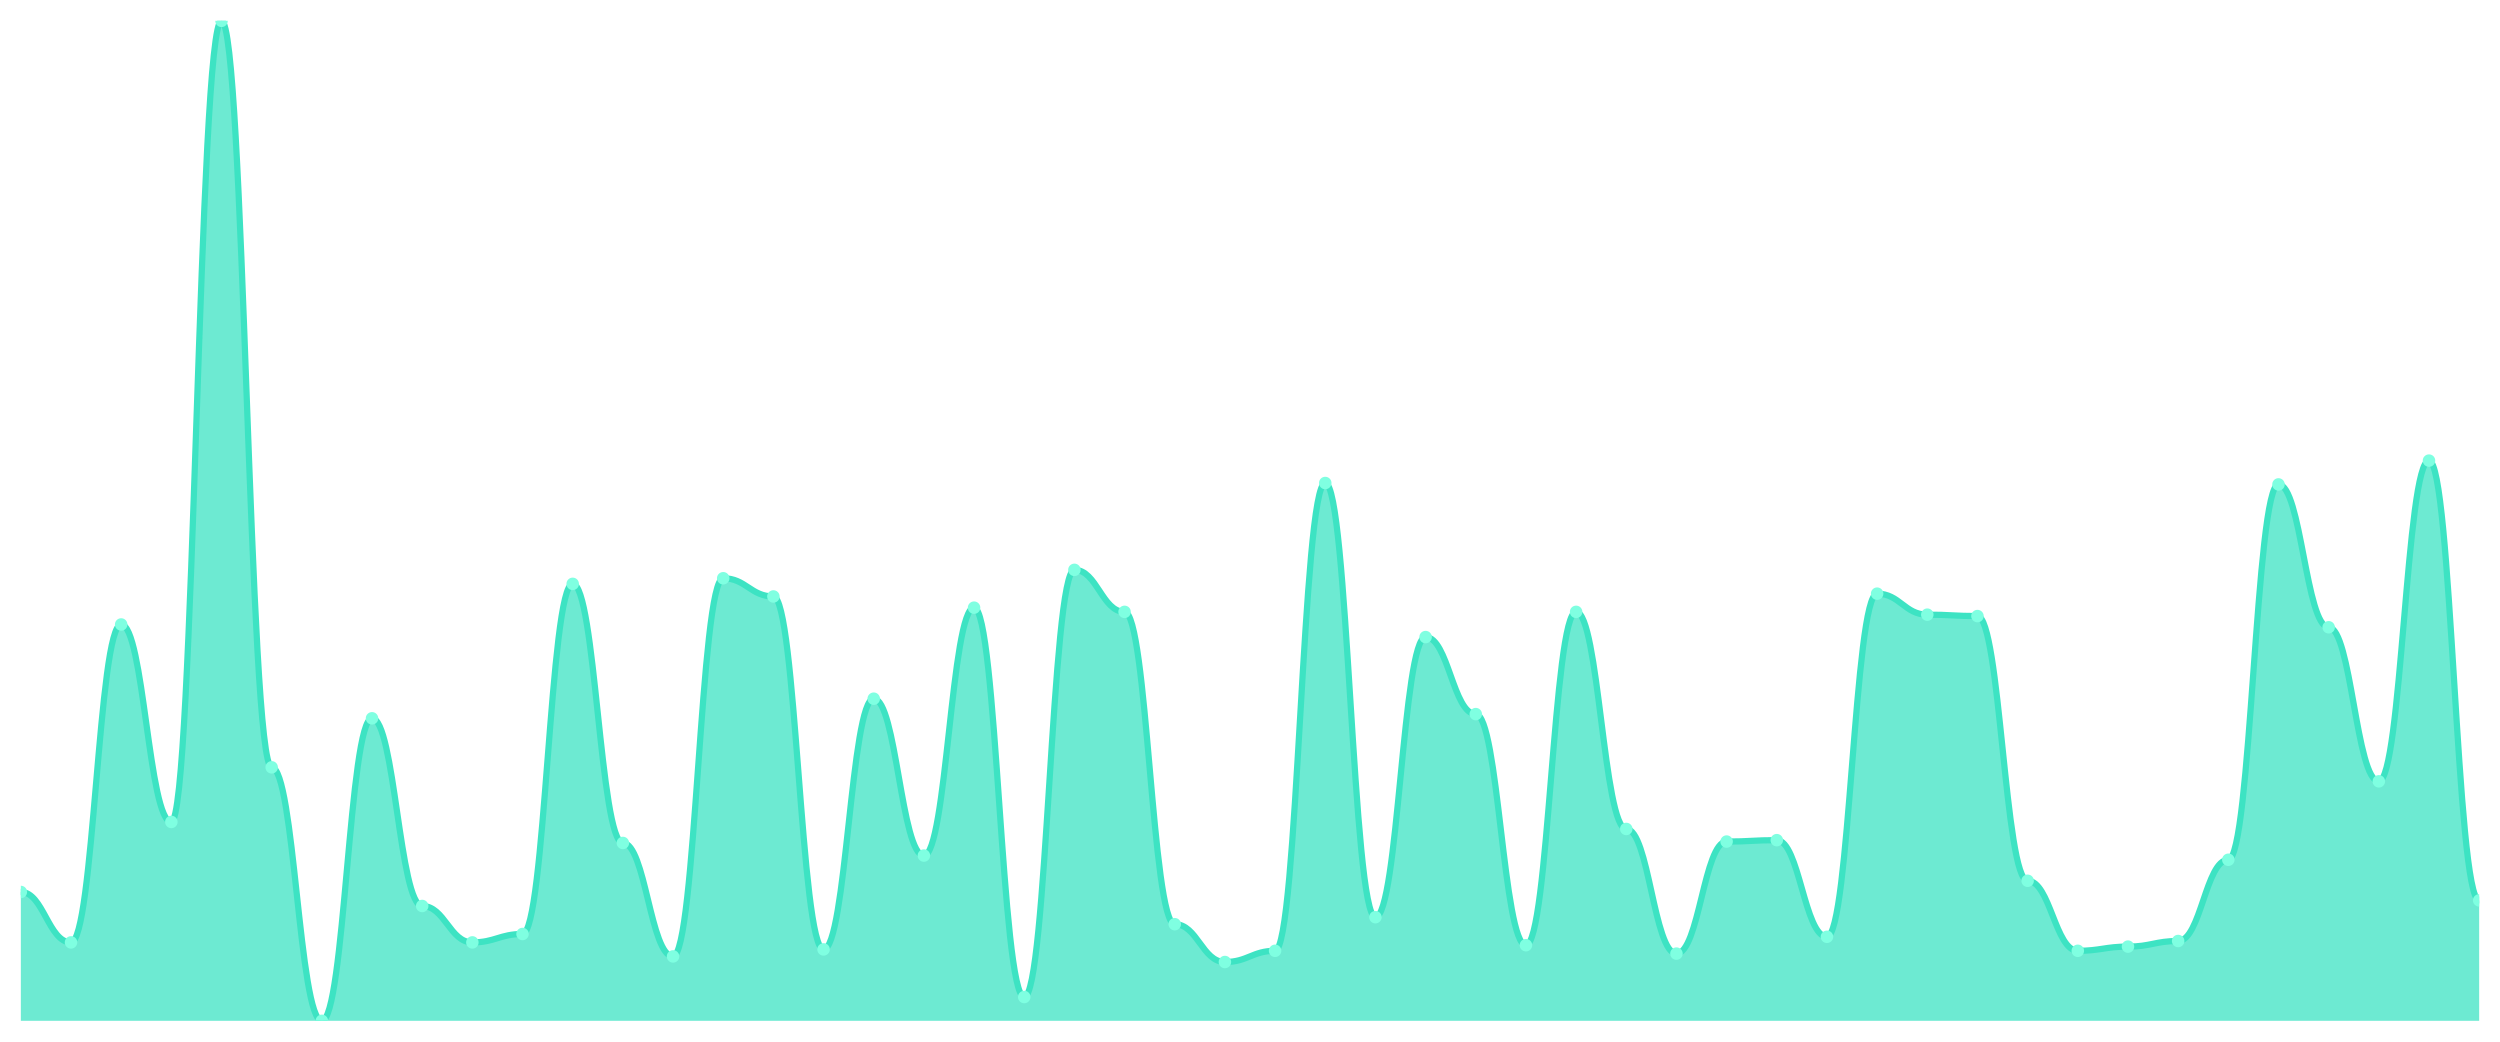
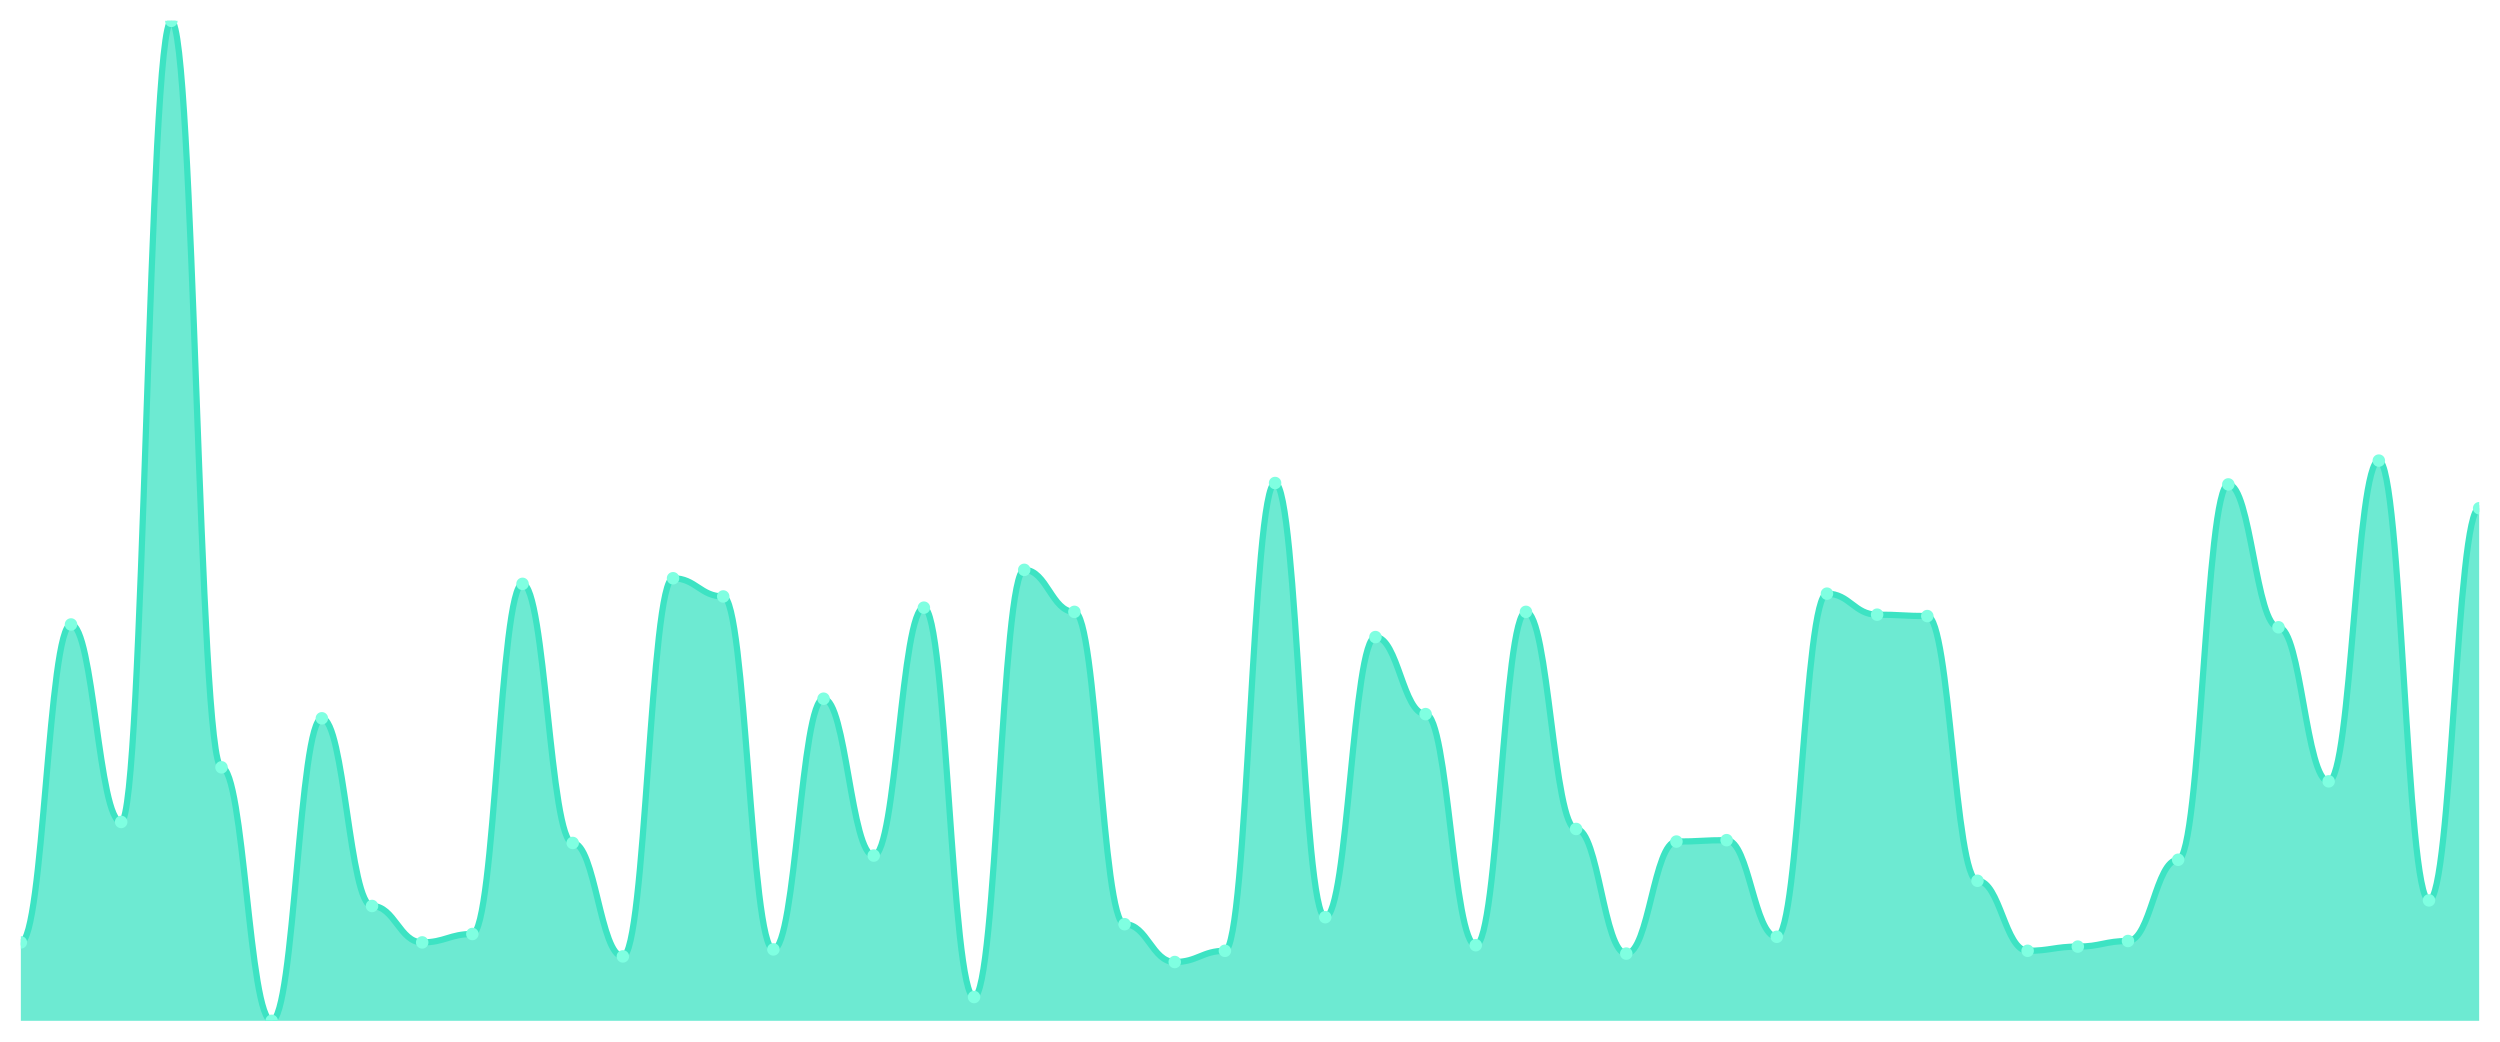
<svg xmlns="http://www.w3.org/2000/svg" viewBox="0 0 1200 500" width="1200" height="500">
  <defs>
    <clipPath id="c">
      <rect x="10" y="10" width="1180" height="480" />
    </clipPath>
  </defs>
  <rect width="1200" height="500" fill="none" />
  <g clip-path="url(#c)">
-     <path d="M 10,490 L 10,428.151 C 20.837,428.151 23.245,452.353 34.082,452.353 C 44.918,452.353 47.327,299.748 58.163,299.748 C 69,299.748 71.408,394.538 82.245,394.538 C 93.082,394.538 95.49,10 106.327,10 C 117.163,10 119.571,368.319 130.408,368.319 C 141.245,368.319 143.653,490 154.49,490 C 165.327,490 167.735,344.79 178.571,344.79 C 189.408,344.79 191.816,434.874 202.653,434.874 C 213.49,434.874 215.898,452.353 226.735,452.353 C 237.571,452.353 239.98,448.319 250.816,448.319 C 261.653,448.319 264.061,280.252 274.898,280.252 C 285.735,280.252 288.143,404.622 298.98,404.622 C 309.816,404.622 312.224,459.076 323.061,459.076 C 333.898,459.076 336.306,277.563 347.143,277.563 C 357.98,277.563 360.388,286.303 371.224,286.303 C 382.061,286.303 384.469,455.714 395.306,455.714 C 406.143,455.714 408.551,335.378 419.388,335.378 C 430.224,335.378 432.633,410.672 443.469,410.672 C 454.306,410.672 456.714,291.681 467.551,291.681 C 478.388,291.681 480.796,478.571 491.633,478.571 C 502.469,478.571 504.878,273.529 515.714,273.529 C 526.551,273.529 528.959,293.697 539.796,293.697 C 550.633,293.697 553.041,443.613 563.878,443.613 C 574.714,443.613 577.122,461.765 587.959,461.765 C 598.796,461.765 601.204,456.387 612.041,456.387 C 622.878,456.387 625.286,231.849 636.122,231.849 C 646.959,231.849 649.367,440.252 660.204,440.252 C 671.041,440.252 673.449,305.798 684.286,305.798 C 695.122,305.798 697.531,342.773 708.367,342.773 C 719.204,342.773 721.612,453.697 732.449,453.697 C 743.286,453.697 745.694,293.697 756.531,293.697 C 767.367,293.697 769.776,397.899 780.612,397.899 C 791.449,397.899 793.857,457.731 804.694,457.731 C 815.531,457.731 817.939,403.95 828.776,403.95 C 839.612,403.95 842.02,403.277 852.857,403.277 C 863.694,403.277 866.102,449.664 876.939,449.664 C 887.776,449.664 890.184,284.958 901.02,284.958 C 911.857,284.958 914.265,295.042 925.102,295.042 C 935.939,295.042 938.347,295.714 949.184,295.714 C 960.02,295.714 962.429,422.773 973.265,422.773 C 984.102,422.773 986.51,456.387 997.347,456.387 C 1008.184,456.387 1010.592,454.37 1021.429,454.37 C 1032.265,454.37 1034.673,451.681 1045.51,451.681 C 1056.347,451.681 1058.755,412.689 1069.592,412.689 C 1080.429,412.689 1082.837,232.521 1093.673,232.521 C 1104.51,232.521 1106.918,301.092 1117.755,301.092 C 1128.592,301.092 1131,375.042 1141.837,375.042 C 1152.673,375.042 1155.082,221.092 1165.918,221.092 C 1176.755,221.092 1179.163,432.185 1190,432.185 L 1190,490 Z" fill="rgba(61,227,195,0.75)" />
-     <path d="M 10,428.151 C 20.837,428.151 23.245,452.353 34.082,452.353 C 44.918,452.353 47.327,299.748 58.163,299.748 C 69,299.748 71.408,394.538 82.245,394.538 C 93.082,394.538 95.49,10 106.327,10 C 117.163,10 119.571,368.319 130.408,368.319 C 141.245,368.319 143.653,490 154.49,490 C 165.327,490 167.735,344.79 178.571,344.79 C 189.408,344.79 191.816,434.874 202.653,434.874 C 213.49,434.874 215.898,452.353 226.735,452.353 C 237.571,452.353 239.98,448.319 250.816,448.319 C 261.653,448.319 264.061,280.252 274.898,280.252 C 285.735,280.252 288.143,404.622 298.98,404.622 C 309.816,404.622 312.224,459.076 323.061,459.076 C 333.898,459.076 336.306,277.563 347.143,277.563 C 357.98,277.563 360.388,286.303 371.224,286.303 C 382.061,286.303 384.469,455.714 395.306,455.714 C 406.143,455.714 408.551,335.378 419.388,335.378 C 430.224,335.378 432.633,410.672 443.469,410.672 C 454.306,410.672 456.714,291.681 467.551,291.681 C 478.388,291.681 480.796,478.571 491.633,478.571 C 502.469,478.571 504.878,273.529 515.714,273.529 C 526.551,273.529 528.959,293.697 539.796,293.697 C 550.633,293.697 553.041,443.613 563.878,443.613 C 574.714,443.613 577.122,461.765 587.959,461.765 C 598.796,461.765 601.204,456.387 612.041,456.387 C 622.878,456.387 625.286,231.849 636.122,231.849 C 646.959,231.849 649.367,440.252 660.204,440.252 C 671.041,440.252 673.449,305.798 684.286,305.798 C 695.122,305.798 697.531,342.773 708.367,342.773 C 719.204,342.773 721.612,453.697 732.449,453.697 C 743.286,453.697 745.694,293.697 756.531,293.697 C 767.367,293.697 769.776,397.899 780.612,397.899 C 791.449,397.899 793.857,457.731 804.694,457.731 C 815.531,457.731 817.939,403.95 828.776,403.95 C 839.612,403.95 842.02,403.277 852.857,403.277 C 863.694,403.277 866.102,449.664 876.939,449.664 C 887.776,449.664 890.184,284.958 901.02,284.958 C 911.857,284.958 914.265,295.042 925.102,295.042 C 935.939,295.042 938.347,295.714 949.184,295.714 C 960.02,295.714 962.429,422.773 973.265,422.773 C 984.102,422.773 986.51,456.387 997.347,456.387 C 1008.184,456.387 1010.592,454.37 1021.429,454.37 C 1032.265,454.37 1034.673,451.681 1045.51,451.681 C 1056.347,451.681 1058.755,412.689 1069.592,412.689 C 1080.429,412.689 1082.837,232.521 1093.673,232.521 C 1104.51,232.521 1106.918,301.092 1117.755,301.092 C 1128.592,301.092 1131,375.042 1141.837,375.042 C 1152.673,375.042 1155.082,221.092 1165.918,221.092 C 1176.755,221.092 1179.163,432.185 1190,432.185" fill="none" stroke="#3de3c3" stroke-width="3" stroke-linecap="round" stroke-linejoin="round" />
-     <circle cx="10" cy="428.151" r="3" fill="#7fffe1" />
-     <circle cx="34.082" cy="452.353" r="3" fill="#7fffe1" />
-     <circle cx="58.163" cy="299.748" r="3" fill="#7fffe1" />
-     <circle cx="82.245" cy="394.538" r="3" fill="#7fffe1" />
-     <circle cx="106.327" cy="10" r="3" fill="#7fffe1" />
-     <circle cx="130.408" cy="368.319" r="3" fill="#7fffe1" />
-     <circle cx="154.49" cy="490" r="3" fill="#7fffe1" />
-     <circle cx="178.571" cy="344.79" r="3" fill="#7fffe1" />
-     <circle cx="202.653" cy="434.874" r="3" fill="#7fffe1" />
-     <circle cx="226.735" cy="452.353" r="3" fill="#7fffe1" />
-     <circle cx="250.816" cy="448.319" r="3" fill="#7fffe1" />
-     <circle cx="274.898" cy="280.252" r="3" fill="#7fffe1" />
-     <circle cx="298.98" cy="404.622" r="3" fill="#7fffe1" />
-     <circle cx="323.061" cy="459.076" r="3" fill="#7fffe1" />
-     <circle cx="347.143" cy="277.563" r="3" fill="#7fffe1" />
-     <circle cx="371.224" cy="286.303" r="3" fill="#7fffe1" />
-     <circle cx="395.306" cy="455.714" r="3" fill="#7fffe1" />
-     <circle cx="419.388" cy="335.378" r="3" fill="#7fffe1" />
-     <circle cx="443.469" cy="410.672" r="3" fill="#7fffe1" />
-     <circle cx="467.551" cy="291.681" r="3" fill="#7fffe1" />
-     <circle cx="491.633" cy="478.571" r="3" fill="#7fffe1" />
-     <circle cx="515.714" cy="273.529" r="3" fill="#7fffe1" />
-     <circle cx="539.796" cy="293.697" r="3" fill="#7fffe1" />
-     <circle cx="563.878" cy="443.613" r="3" fill="#7fffe1" />
-     <circle cx="587.959" cy="461.765" r="3" fill="#7fffe1" />
-     <circle cx="612.041" cy="456.387" r="3" fill="#7fffe1" />
-     <circle cx="636.122" cy="231.849" r="3" fill="#7fffe1" />
-     <circle cx="660.204" cy="440.252" r="3" fill="#7fffe1" />
-     <circle cx="684.286" cy="305.798" r="3" fill="#7fffe1" />
-     <circle cx="708.367" cy="342.773" r="3" fill="#7fffe1" />
-     <circle cx="732.449" cy="453.697" r="3" fill="#7fffe1" />
-     <circle cx="756.531" cy="293.697" r="3" fill="#7fffe1" />
-     <circle cx="780.612" cy="397.899" r="3" fill="#7fffe1" />
-     <circle cx="804.694" cy="457.731" r="3" fill="#7fffe1" />
-     <circle cx="828.776" cy="403.95" r="3" fill="#7fffe1" />
-     <circle cx="852.857" cy="403.277" r="3" fill="#7fffe1" />
-     <circle cx="876.939" cy="449.664" r="3" fill="#7fffe1" />
-     <circle cx="901.02" cy="284.958" r="3" fill="#7fffe1" />
-     <circle cx="925.102" cy="295.042" r="3" fill="#7fffe1" />
-     <circle cx="949.184" cy="295.714" r="3" fill="#7fffe1" />
-     <circle cx="973.265" cy="422.773" r="3" fill="#7fffe1" />
-     <circle cx="997.347" cy="456.387" r="3" fill="#7fffe1" />
-     <circle cx="1021.429" cy="454.37" r="3" fill="#7fffe1" />
-     <circle cx="1045.51" cy="451.681" r="3" fill="#7fffe1" />
-     <circle cx="1069.592" cy="412.689" r="3" fill="#7fffe1" />
-     <circle cx="1093.673" cy="232.521" r="3" fill="#7fffe1" />
-     <circle cx="1117.755" cy="301.092" r="3" fill="#7fffe1" />
-     <circle cx="1141.837" cy="375.042" r="3" fill="#7fffe1" />
-     <circle cx="1165.918" cy="221.092" r="3" fill="#7fffe1" />
-     <circle cx="1190" cy="432.185" r="3" fill="#7fffe1" />
+     <path d="M 10,490 L 10,452.353 C 20.837,452.353 23.245,299.748 34.082,299.748 C 44.918,299.748 47.327,394.538 58.163,394.538 C 69,394.538 71.408,10 82.245,10 C 93.082,10 95.49,368.319 106.327,368.319 C 117.163,368.319 119.571,490 130.408,490 C 141.245,490 143.653,344.79 154.49,344.79 C 165.327,344.79 167.735,434.874 178.571,434.874 C 189.408,434.874 191.816,452.353 202.653,452.353 C 213.49,452.353 215.898,448.319 226.735,448.319 C 237.571,448.319 239.98,280.252 250.816,280.252 C 261.653,280.252 264.061,404.622 274.898,404.622 C 285.735,404.622 288.143,459.076 298.98,459.076 C 309.816,459.076 312.224,277.563 323.061,277.563 C 333.898,277.563 336.306,286.303 347.143,286.303 C 357.98,286.303 360.388,455.714 371.224,455.714 C 382.061,455.714 384.469,335.378 395.306,335.378 C 406.143,335.378 408.551,410.672 419.388,410.672 C 430.224,410.672 432.633,291.681 443.469,291.681 C 454.306,291.681 456.714,478.571 467.551,478.571 C 478.388,478.571 480.796,273.529 491.633,273.529 C 502.469,273.529 504.878,293.697 515.714,293.697 C 526.551,293.697 528.959,443.613 539.796,443.613 C 550.633,443.613 553.041,461.765 563.878,461.765 C 574.714,461.765 577.122,456.387 587.959,456.387 C 598.796,456.387 601.204,231.849 612.041,231.849 C 622.878,231.849 625.286,440.252 636.122,440.252 C 646.959,440.252 649.367,305.798 660.204,305.798 C 671.041,305.798 673.449,342.773 684.286,342.773 C 695.122,342.773 697.531,453.697 708.367,453.697 C 719.204,453.697 721.612,293.697 732.449,293.697 C 743.286,293.697 745.694,397.899 756.531,397.899 C 767.367,397.899 769.776,457.731 780.612,457.731 C 791.449,457.731 793.857,403.95 804.694,403.95 C 815.531,403.95 817.939,403.277 828.776,403.277 C 839.612,403.277 842.02,449.664 852.857,449.664 C 863.694,449.664 866.102,284.958 876.939,284.958 C 887.776,284.958 890.184,295.042 901.02,295.042 C 911.857,295.042 914.265,295.714 925.102,295.714 C 935.939,295.714 938.347,422.773 949.184,422.773 C 960.02,422.773 962.429,456.387 973.265,456.387 C 984.102,456.387 986.51,454.37 997.347,454.37 C 1008.184,454.37 1010.592,451.681 1021.429,451.681 C 1032.265,451.681 1034.673,412.689 1045.51,412.689 C 1056.347,412.689 1058.755,232.521 1069.592,232.521 C 1080.429,232.521 1082.837,301.092 1093.673,301.092 C 1104.51,301.092 1106.918,375.042 1117.755,375.042 C 1128.592,375.042 1131,221.092 1141.837,221.092 C 1152.673,221.092 1155.082,432.185 1165.918,432.185 C 1176.755,432.185 1179.163,243.95 1190,243.95 L 1190,490 Z" fill="rgba(61,227,195,0.75)" />
+     <path d="M 10,452.353 C 20.837,452.353 23.245,299.748 34.082,299.748 C 44.918,299.748 47.327,394.538 58.163,394.538 C 69,394.538 71.408,10 82.245,10 C 93.082,10 95.49,368.319 106.327,368.319 C 117.163,368.319 119.571,490 130.408,490 C 141.245,490 143.653,344.79 154.49,344.79 C 165.327,344.79 167.735,434.874 178.571,434.874 C 189.408,434.874 191.816,452.353 202.653,452.353 C 213.49,452.353 215.898,448.319 226.735,448.319 C 237.571,448.319 239.98,280.252 250.816,280.252 C 261.653,280.252 264.061,404.622 274.898,404.622 C 285.735,404.622 288.143,459.076 298.98,459.076 C 309.816,459.076 312.224,277.563 323.061,277.563 C 333.898,277.563 336.306,286.303 347.143,286.303 C 357.98,286.303 360.388,455.714 371.224,455.714 C 382.061,455.714 384.469,335.378 395.306,335.378 C 406.143,335.378 408.551,410.672 419.388,410.672 C 430.224,410.672 432.633,291.681 443.469,291.681 C 454.306,291.681 456.714,478.571 467.551,478.571 C 478.388,478.571 480.796,273.529 491.633,273.529 C 502.469,273.529 504.878,293.697 515.714,293.697 C 526.551,293.697 528.959,443.613 539.796,443.613 C 550.633,443.613 553.041,461.765 563.878,461.765 C 574.714,461.765 577.122,456.387 587.959,456.387 C 598.796,456.387 601.204,231.849 612.041,231.849 C 622.878,231.849 625.286,440.252 636.122,440.252 C 646.959,440.252 649.367,305.798 660.204,305.798 C 671.041,305.798 673.449,342.773 684.286,342.773 C 695.122,342.773 697.531,453.697 708.367,453.697 C 719.204,453.697 721.612,293.697 732.449,293.697 C 743.286,293.697 745.694,397.899 756.531,397.899 C 767.367,397.899 769.776,457.731 780.612,457.731 C 791.449,457.731 793.857,403.95 804.694,403.95 C 815.531,403.95 817.939,403.277 828.776,403.277 C 839.612,403.277 842.02,449.664 852.857,449.664 C 863.694,449.664 866.102,284.958 876.939,284.958 C 887.776,284.958 890.184,295.042 901.02,295.042 C 911.857,295.042 914.265,295.714 925.102,295.714 C 935.939,295.714 938.347,422.773 949.184,422.773 C 960.02,422.773 962.429,456.387 973.265,456.387 C 984.102,456.387 986.51,454.37 997.347,454.37 C 1008.184,454.37 1010.592,451.681 1021.429,451.681 C 1032.265,451.681 1034.673,412.689 1045.51,412.689 C 1056.347,412.689 1058.755,232.521 1069.592,232.521 C 1080.429,232.521 1082.837,301.092 1093.673,301.092 C 1104.51,301.092 1106.918,375.042 1117.755,375.042 C 1128.592,375.042 1131,221.092 1141.837,221.092 C 1152.673,221.092 1155.082,432.185 1165.918,432.185 C 1176.755,432.185 1179.163,243.95 1190,243.95" fill="none" stroke="#3de3c3" stroke-width="3" stroke-linecap="round" stroke-linejoin="round" />
+     <circle cx="10" cy="452.353" r="3" fill="#7fffe1" />
+     <circle cx="34.082" cy="299.748" r="3" fill="#7fffe1" />
+     <circle cx="58.163" cy="394.538" r="3" fill="#7fffe1" />
+     <circle cx="82.245" cy="10" r="3" fill="#7fffe1" />
+     <circle cx="106.327" cy="368.319" r="3" fill="#7fffe1" />
+     <circle cx="130.408" cy="490" r="3" fill="#7fffe1" />
+     <circle cx="154.49" cy="344.79" r="3" fill="#7fffe1" />
+     <circle cx="178.571" cy="434.874" r="3" fill="#7fffe1" />
+     <circle cx="202.653" cy="452.353" r="3" fill="#7fffe1" />
+     <circle cx="226.735" cy="448.319" r="3" fill="#7fffe1" />
+     <circle cx="250.816" cy="280.252" r="3" fill="#7fffe1" />
+     <circle cx="274.898" cy="404.622" r="3" fill="#7fffe1" />
+     <circle cx="298.98" cy="459.076" r="3" fill="#7fffe1" />
+     <circle cx="323.061" cy="277.563" r="3" fill="#7fffe1" />
+     <circle cx="347.143" cy="286.303" r="3" fill="#7fffe1" />
+     <circle cx="371.224" cy="455.714" r="3" fill="#7fffe1" />
+     <circle cx="395.306" cy="335.378" r="3" fill="#7fffe1" />
+     <circle cx="419.388" cy="410.672" r="3" fill="#7fffe1" />
+     <circle cx="443.469" cy="291.681" r="3" fill="#7fffe1" />
+     <circle cx="467.551" cy="478.571" r="3" fill="#7fffe1" />
+     <circle cx="491.633" cy="273.529" r="3" fill="#7fffe1" />
+     <circle cx="515.714" cy="293.697" r="3" fill="#7fffe1" />
+     <circle cx="539.796" cy="443.613" r="3" fill="#7fffe1" />
+     <circle cx="563.878" cy="461.765" r="3" fill="#7fffe1" />
+     <circle cx="587.959" cy="456.387" r="3" fill="#7fffe1" />
+     <circle cx="612.041" cy="231.849" r="3" fill="#7fffe1" />
+     <circle cx="636.122" cy="440.252" r="3" fill="#7fffe1" />
+     <circle cx="660.204" cy="305.798" r="3" fill="#7fffe1" />
+     <circle cx="684.286" cy="342.773" r="3" fill="#7fffe1" />
+     <circle cx="708.367" cy="453.697" r="3" fill="#7fffe1" />
+     <circle cx="732.449" cy="293.697" r="3" fill="#7fffe1" />
+     <circle cx="756.531" cy="397.899" r="3" fill="#7fffe1" />
+     <circle cx="780.612" cy="457.731" r="3" fill="#7fffe1" />
+     <circle cx="804.694" cy="403.95" r="3" fill="#7fffe1" />
+     <circle cx="828.776" cy="403.277" r="3" fill="#7fffe1" />
+     <circle cx="852.857" cy="449.664" r="3" fill="#7fffe1" />
+     <circle cx="876.939" cy="284.958" r="3" fill="#7fffe1" />
+     <circle cx="901.02" cy="295.042" r="3" fill="#7fffe1" />
+     <circle cx="925.102" cy="295.714" r="3" fill="#7fffe1" />
+     <circle cx="949.184" cy="422.773" r="3" fill="#7fffe1" />
+     <circle cx="973.265" cy="456.387" r="3" fill="#7fffe1" />
+     <circle cx="997.347" cy="454.37" r="3" fill="#7fffe1" />
+     <circle cx="1021.429" cy="451.681" r="3" fill="#7fffe1" />
+     <circle cx="1045.51" cy="412.689" r="3" fill="#7fffe1" />
+     <circle cx="1069.592" cy="232.521" r="3" fill="#7fffe1" />
+     <circle cx="1093.673" cy="301.092" r="3" fill="#7fffe1" />
+     <circle cx="1117.755" cy="375.042" r="3" fill="#7fffe1" />
+     <circle cx="1141.837" cy="221.092" r="3" fill="#7fffe1" />
+     <circle cx="1165.918" cy="432.185" r="3" fill="#7fffe1" />
+     <circle cx="1190" cy="243.95" r="3" fill="#7fffe1" />
  </g>
</svg>
